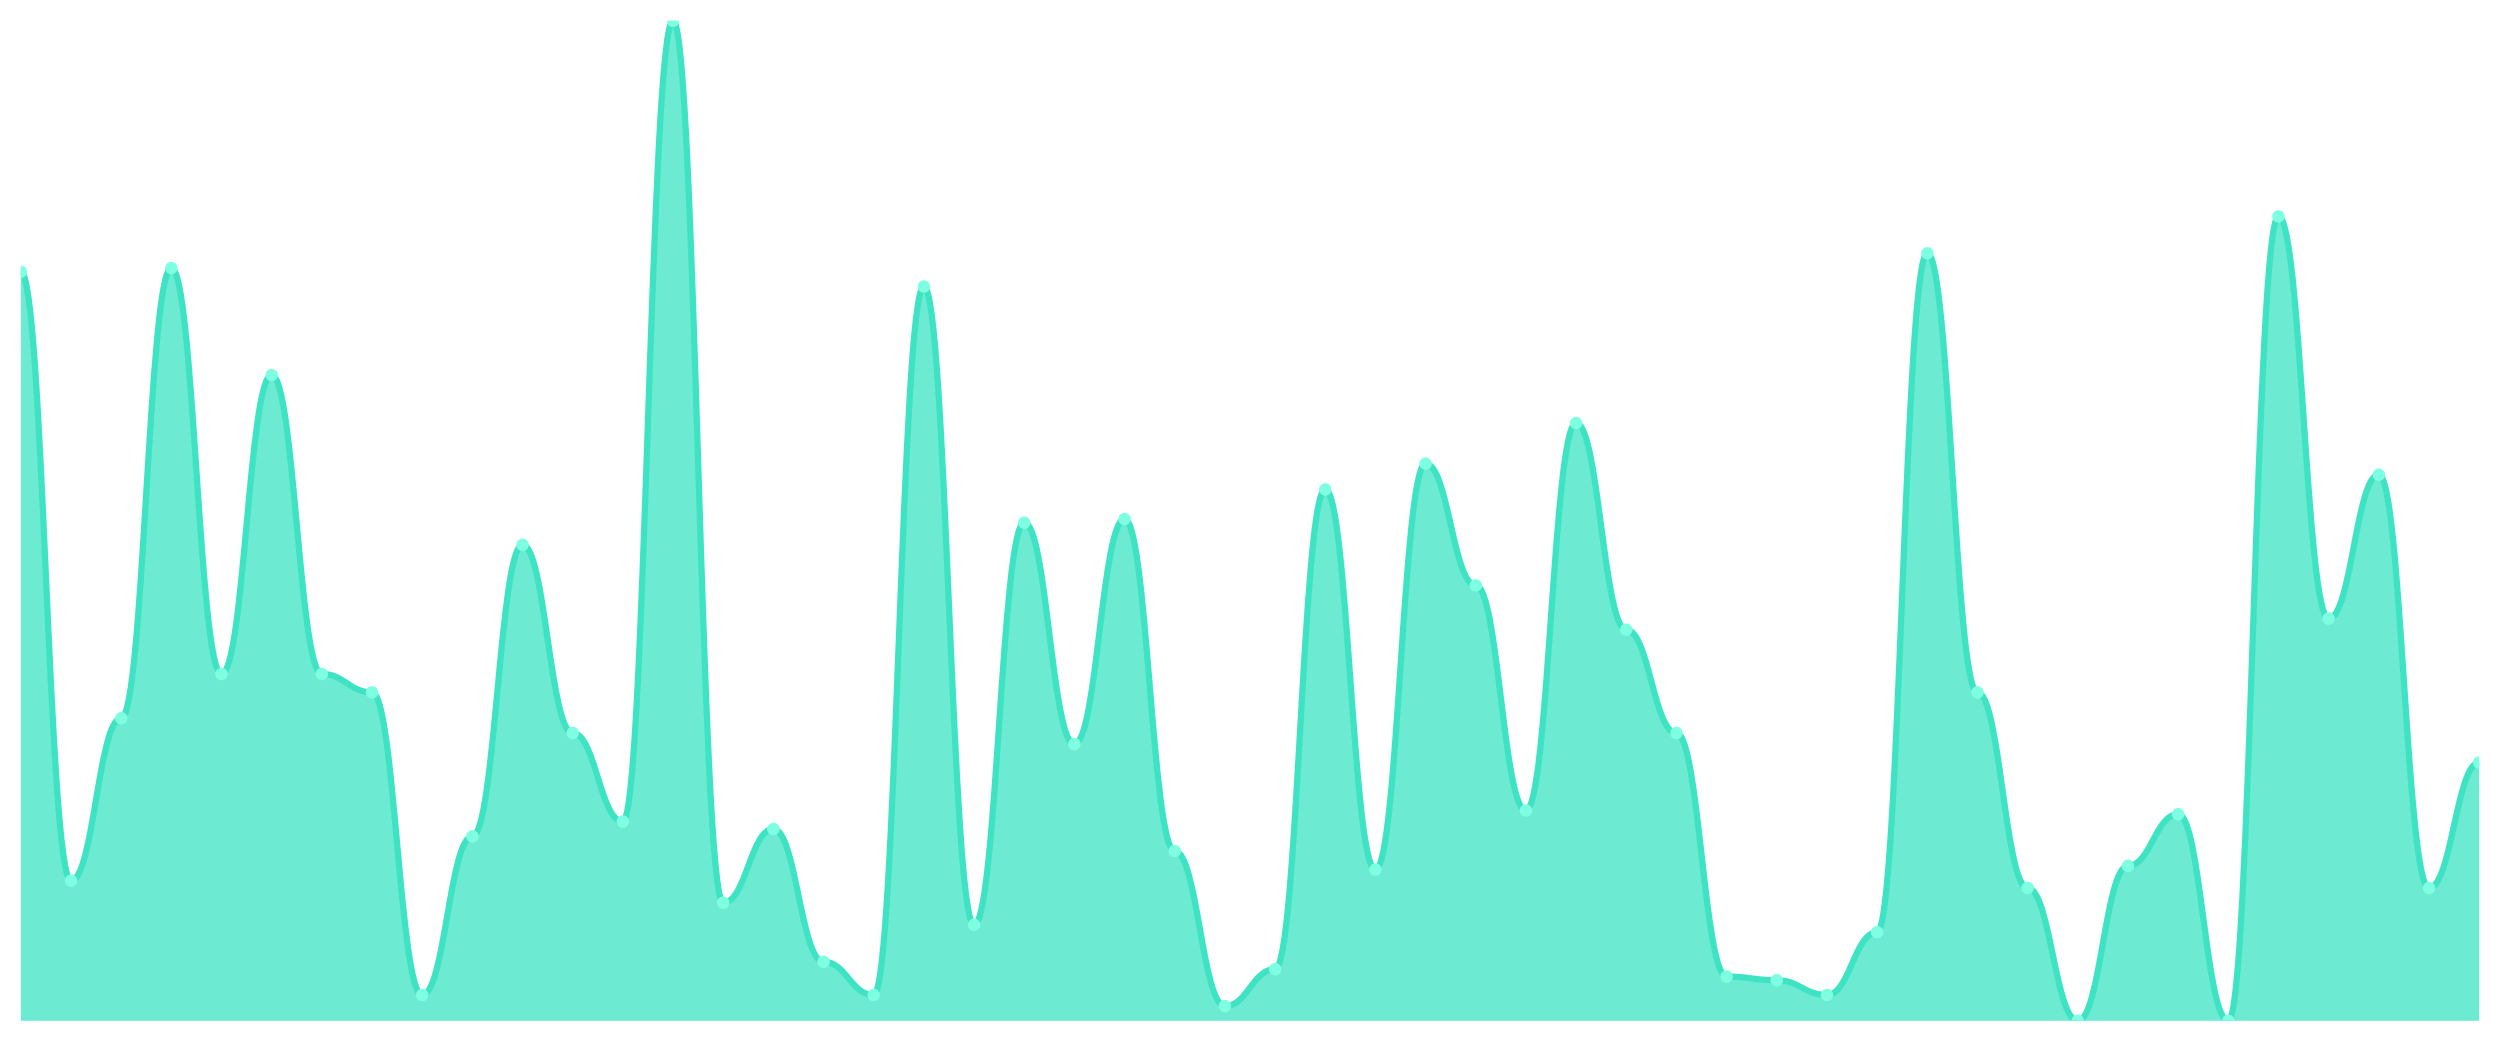
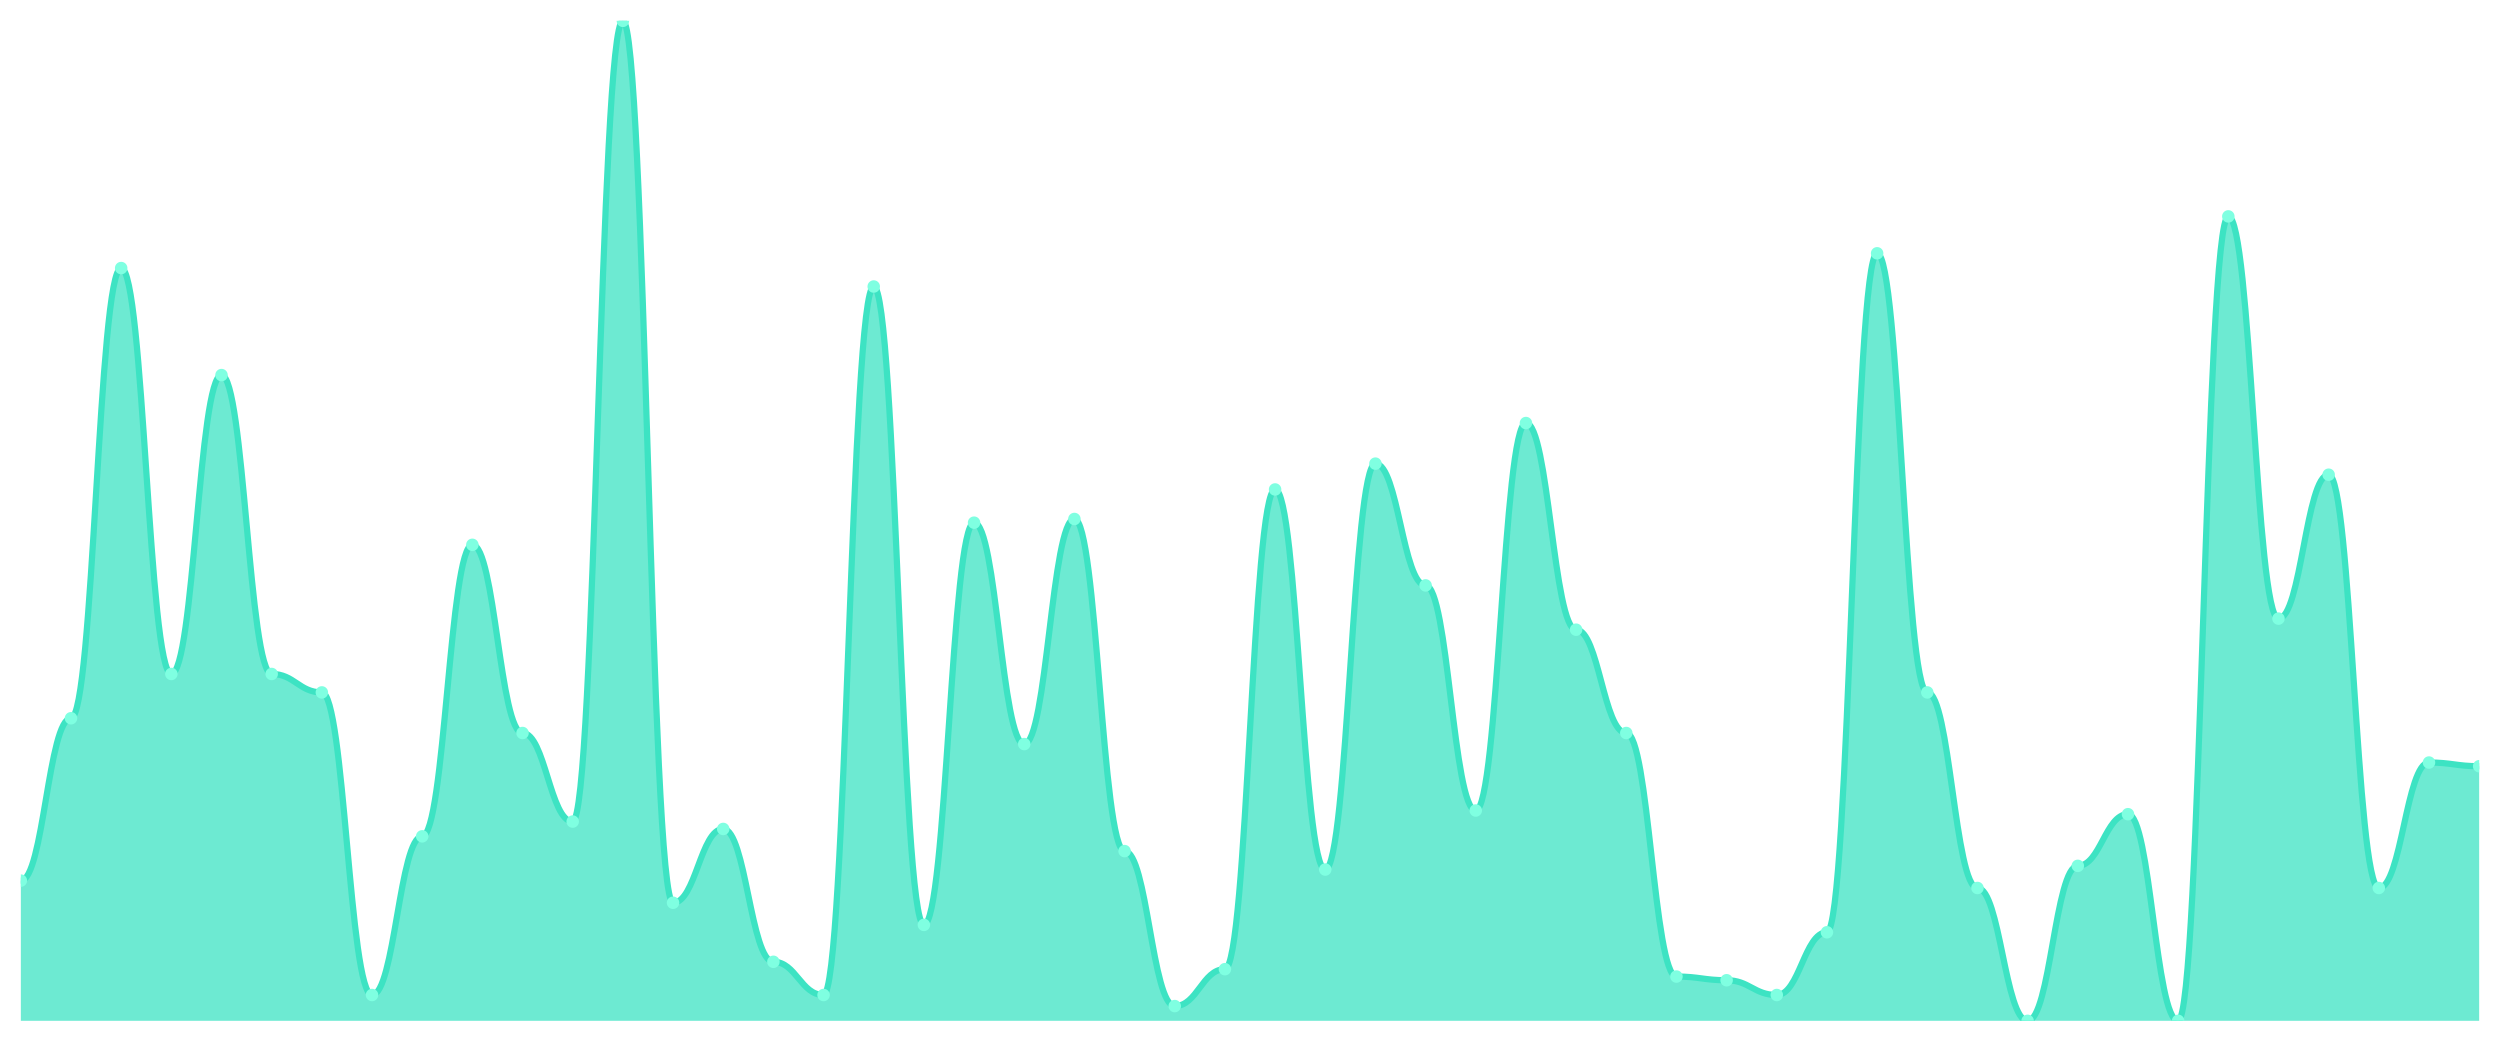
<svg xmlns="http://www.w3.org/2000/svg" viewBox="0 0 1200 500" width="1200" height="500">
  <defs>
    <clipPath id="c">
      <rect x="10" y="10" width="1180" height="480" />
    </clipPath>
  </defs>
  <rect width="1200" height="500" fill="none" />
  <g clip-path="url(#c)">
-     <path d="M 10,490 L 10,130.443 C 20.837,130.443 23.245,422.694 34.082,422.694 C 44.918,422.694 47.327,344.76 58.163,344.76 C 69,344.76 71.408,128.672 82.245,128.672 C 93.082,128.672 95.49,323.506 106.327,323.506 C 117.163,323.506 119.571,180.037 130.408,180.037 C 141.245,180.037 143.653,323.506 154.49,323.506 C 165.327,323.506 167.735,332.362 178.571,332.362 C 189.408,332.362 191.816,477.601 202.653,477.601 C 213.49,477.601 215.898,401.439 226.735,401.439 C 237.571,401.439 239.98,261.513 250.816,261.513 C 261.653,261.513 264.061,351.845 274.898,351.845 C 285.735,351.845 288.143,394.354 298.98,394.354 C 309.816,394.354 312.224,10 323.061,10 C 333.898,10 336.306,433.321 347.143,433.321 C 357.98,433.321 360.388,397.897 371.224,397.897 C 382.061,397.897 384.469,461.661 395.306,461.661 C 406.143,461.661 408.551,477.601 419.388,477.601 C 430.224,477.601 432.633,137.528 443.469,137.528 C 454.306,137.528 456.714,443.948 467.551,443.948 C 478.388,443.948 480.796,250.886 491.633,250.886 C 502.469,250.886 504.878,357.159 515.714,357.159 C 526.551,357.159 528.959,249.114 539.796,249.114 C 550.633,249.114 553.041,408.524 563.878,408.524 C 574.714,408.524 577.122,482.915 587.959,482.915 C 598.796,482.915 601.204,465.203 612.041,465.203 C 622.878,465.203 625.286,234.945 636.122,234.945 C 646.959,234.945 649.367,417.38 660.204,417.38 C 671.041,417.38 673.449,222.546 684.286,222.546 C 695.122,222.546 697.531,280.996 708.367,280.996 C 719.204,280.996 721.612,389.041 732.449,389.041 C 743.286,389.041 745.694,203.063 756.531,203.063 C 767.367,203.063 769.776,302.251 780.612,302.251 C 791.449,302.251 793.857,351.845 804.694,351.845 C 815.531,351.845 817.939,468.745 828.776,468.745 C 839.612,468.745 842.02,470.517 852.857,470.517 C 863.694,470.517 866.102,477.601 876.939,477.601 C 887.776,477.601 890.184,447.491 901.02,447.491 C 911.857,447.491 914.265,121.587 925.102,121.587 C 935.939,121.587 938.347,332.362 949.184,332.362 C 960.02,332.362 962.429,426.236 973.265,426.236 C 984.102,426.236 986.51,490 997.347,490 C 1008.184,490 1010.592,415.609 1021.429,415.609 C 1032.265,415.609 1034.673,390.812 1045.51,390.812 C 1056.347,390.812 1058.755,490 1069.592,490 C 1080.429,490 1082.837,103.875 1093.673,103.875 C 1104.51,103.875 1106.918,296.937 1117.755,296.937 C 1128.592,296.937 1131,227.86 1141.837,227.86 C 1152.673,227.86 1155.082,426.236 1165.918,426.236 C 1176.755,426.236 1179.163,366.015 1190,366.015 L 1190,490 Z" fill="rgba(61,227,195,0.75)" />
-     <path d="M 10,130.443 C 20.837,130.443 23.245,422.694 34.082,422.694 C 44.918,422.694 47.327,344.76 58.163,344.76 C 69,344.76 71.408,128.672 82.245,128.672 C 93.082,128.672 95.49,323.506 106.327,323.506 C 117.163,323.506 119.571,180.037 130.408,180.037 C 141.245,180.037 143.653,323.506 154.49,323.506 C 165.327,323.506 167.735,332.362 178.571,332.362 C 189.408,332.362 191.816,477.601 202.653,477.601 C 213.49,477.601 215.898,401.439 226.735,401.439 C 237.571,401.439 239.98,261.513 250.816,261.513 C 261.653,261.513 264.061,351.845 274.898,351.845 C 285.735,351.845 288.143,394.354 298.98,394.354 C 309.816,394.354 312.224,10 323.061,10 C 333.898,10 336.306,433.321 347.143,433.321 C 357.98,433.321 360.388,397.897 371.224,397.897 C 382.061,397.897 384.469,461.661 395.306,461.661 C 406.143,461.661 408.551,477.601 419.388,477.601 C 430.224,477.601 432.633,137.528 443.469,137.528 C 454.306,137.528 456.714,443.948 467.551,443.948 C 478.388,443.948 480.796,250.886 491.633,250.886 C 502.469,250.886 504.878,357.159 515.714,357.159 C 526.551,357.159 528.959,249.114 539.796,249.114 C 550.633,249.114 553.041,408.524 563.878,408.524 C 574.714,408.524 577.122,482.915 587.959,482.915 C 598.796,482.915 601.204,465.203 612.041,465.203 C 622.878,465.203 625.286,234.945 636.122,234.945 C 646.959,234.945 649.367,417.38 660.204,417.38 C 671.041,417.38 673.449,222.546 684.286,222.546 C 695.122,222.546 697.531,280.996 708.367,280.996 C 719.204,280.996 721.612,389.041 732.449,389.041 C 743.286,389.041 745.694,203.063 756.531,203.063 C 767.367,203.063 769.776,302.251 780.612,302.251 C 791.449,302.251 793.857,351.845 804.694,351.845 C 815.531,351.845 817.939,468.745 828.776,468.745 C 839.612,468.745 842.02,470.517 852.857,470.517 C 863.694,470.517 866.102,477.601 876.939,477.601 C 887.776,477.601 890.184,447.491 901.02,447.491 C 911.857,447.491 914.265,121.587 925.102,121.587 C 935.939,121.587 938.347,332.362 949.184,332.362 C 960.02,332.362 962.429,426.236 973.265,426.236 C 984.102,426.236 986.51,490 997.347,490 C 1008.184,490 1010.592,415.609 1021.429,415.609 C 1032.265,415.609 1034.673,390.812 1045.51,390.812 C 1056.347,390.812 1058.755,490 1069.592,490 C 1080.429,490 1082.837,103.875 1093.673,103.875 C 1104.51,103.875 1106.918,296.937 1117.755,296.937 C 1128.592,296.937 1131,227.86 1141.837,227.86 C 1152.673,227.86 1155.082,426.236 1165.918,426.236 C 1176.755,426.236 1179.163,366.015 1190,366.015" fill="none" stroke="#3de3c3" stroke-width="3" stroke-linecap="round" stroke-linejoin="round" />
-     <circle cx="10" cy="130.443" r="3" fill="#7fffe1" />
-     <circle cx="34.082" cy="422.694" r="3" fill="#7fffe1" />
-     <circle cx="58.163" cy="344.76" r="3" fill="#7fffe1" />
-     <circle cx="82.245" cy="128.672" r="3" fill="#7fffe1" />
-     <circle cx="106.327" cy="323.506" r="3" fill="#7fffe1" />
-     <circle cx="130.408" cy="180.037" r="3" fill="#7fffe1" />
-     <circle cx="154.49" cy="323.506" r="3" fill="#7fffe1" />
-     <circle cx="178.571" cy="332.362" r="3" fill="#7fffe1" />
-     <circle cx="202.653" cy="477.601" r="3" fill="#7fffe1" />
-     <circle cx="226.735" cy="401.439" r="3" fill="#7fffe1" />
-     <circle cx="250.816" cy="261.513" r="3" fill="#7fffe1" />
-     <circle cx="274.898" cy="351.845" r="3" fill="#7fffe1" />
-     <circle cx="298.98" cy="394.354" r="3" fill="#7fffe1" />
-     <circle cx="323.061" cy="10" r="3" fill="#7fffe1" />
-     <circle cx="347.143" cy="433.321" r="3" fill="#7fffe1" />
-     <circle cx="371.224" cy="397.897" r="3" fill="#7fffe1" />
-     <circle cx="395.306" cy="461.661" r="3" fill="#7fffe1" />
-     <circle cx="419.388" cy="477.601" r="3" fill="#7fffe1" />
-     <circle cx="443.469" cy="137.528" r="3" fill="#7fffe1" />
-     <circle cx="467.551" cy="443.948" r="3" fill="#7fffe1" />
-     <circle cx="491.633" cy="250.886" r="3" fill="#7fffe1" />
-     <circle cx="515.714" cy="357.159" r="3" fill="#7fffe1" />
-     <circle cx="539.796" cy="249.114" r="3" fill="#7fffe1" />
-     <circle cx="563.878" cy="408.524" r="3" fill="#7fffe1" />
-     <circle cx="587.959" cy="482.915" r="3" fill="#7fffe1" />
-     <circle cx="612.041" cy="465.203" r="3" fill="#7fffe1" />
-     <circle cx="636.122" cy="234.945" r="3" fill="#7fffe1" />
-     <circle cx="660.204" cy="417.38" r="3" fill="#7fffe1" />
-     <circle cx="684.286" cy="222.546" r="3" fill="#7fffe1" />
-     <circle cx="708.367" cy="280.996" r="3" fill="#7fffe1" />
-     <circle cx="732.449" cy="389.041" r="3" fill="#7fffe1" />
-     <circle cx="756.531" cy="203.063" r="3" fill="#7fffe1" />
-     <circle cx="780.612" cy="302.251" r="3" fill="#7fffe1" />
-     <circle cx="804.694" cy="351.845" r="3" fill="#7fffe1" />
-     <circle cx="828.776" cy="468.745" r="3" fill="#7fffe1" />
-     <circle cx="852.857" cy="470.517" r="3" fill="#7fffe1" />
-     <circle cx="876.939" cy="477.601" r="3" fill="#7fffe1" />
-     <circle cx="901.02" cy="447.491" r="3" fill="#7fffe1" />
-     <circle cx="925.102" cy="121.587" r="3" fill="#7fffe1" />
-     <circle cx="949.184" cy="332.362" r="3" fill="#7fffe1" />
-     <circle cx="973.265" cy="426.236" r="3" fill="#7fffe1" />
-     <circle cx="997.347" cy="490" r="3" fill="#7fffe1" />
-     <circle cx="1021.429" cy="415.609" r="3" fill="#7fffe1" />
-     <circle cx="1045.51" cy="390.812" r="3" fill="#7fffe1" />
-     <circle cx="1069.592" cy="490" r="3" fill="#7fffe1" />
-     <circle cx="1093.673" cy="103.875" r="3" fill="#7fffe1" />
-     <circle cx="1117.755" cy="296.937" r="3" fill="#7fffe1" />
-     <circle cx="1141.837" cy="227.86" r="3" fill="#7fffe1" />
-     <circle cx="1165.918" cy="426.236" r="3" fill="#7fffe1" />
-     <circle cx="1190" cy="366.015" r="3" fill="#7fffe1" />
+     <path d="M 10,490 L 10,422.694 C 20.837,422.694 23.245,344.76 34.082,344.76 C 44.918,344.76 47.327,128.672 58.163,128.672 C 69,128.672 71.408,323.506 82.245,323.506 C 93.082,323.506 95.49,180.037 106.327,180.037 C 117.163,180.037 119.571,323.506 130.408,323.506 C 141.245,323.506 143.653,332.362 154.49,332.362 C 165.327,332.362 167.735,477.601 178.571,477.601 C 189.408,477.601 191.816,401.439 202.653,401.439 C 213.49,401.439 215.898,261.513 226.735,261.513 C 237.571,261.513 239.98,351.845 250.816,351.845 C 261.653,351.845 264.061,394.354 274.898,394.354 C 285.735,394.354 288.143,10 298.98,10 C 309.816,10 312.224,433.321 323.061,433.321 C 333.898,433.321 336.306,397.897 347.143,397.897 C 357.98,397.897 360.388,461.661 371.224,461.661 C 382.061,461.661 384.469,477.601 395.306,477.601 C 406.143,477.601 408.551,137.528 419.388,137.528 C 430.224,137.528 432.633,443.948 443.469,443.948 C 454.306,443.948 456.714,250.886 467.551,250.886 C 478.388,250.886 480.796,357.159 491.633,357.159 C 502.469,357.159 504.878,249.114 515.714,249.114 C 526.551,249.114 528.959,408.524 539.796,408.524 C 550.633,408.524 553.041,482.915 563.878,482.915 C 574.714,482.915 577.122,465.203 587.959,465.203 C 598.796,465.203 601.204,234.945 612.041,234.945 C 622.878,234.945 625.286,417.38 636.122,417.38 C 646.959,417.38 649.367,222.546 660.204,222.546 C 671.041,222.546 673.449,280.996 684.286,280.996 C 695.122,280.996 697.531,389.041 708.367,389.041 C 719.204,389.041 721.612,203.063 732.449,203.063 C 743.286,203.063 745.694,302.251 756.531,302.251 C 767.367,302.251 769.776,351.845 780.612,351.845 C 791.449,351.845 793.857,468.745 804.694,468.745 C 815.531,468.745 817.939,470.517 828.776,470.517 C 839.612,470.517 842.02,477.601 852.857,477.601 C 863.694,477.601 866.102,447.491 876.939,447.491 C 887.776,447.491 890.184,121.587 901.02,121.587 C 911.857,121.587 914.265,332.362 925.102,332.362 C 935.939,332.362 938.347,426.236 949.184,426.236 C 960.02,426.236 962.429,490 973.265,490 C 984.102,490 986.51,415.609 997.347,415.609 C 1008.184,415.609 1010.592,390.812 1021.429,390.812 C 1032.265,390.812 1034.673,490 1045.51,490 C 1056.347,490 1058.755,103.875 1069.592,103.875 C 1080.429,103.875 1082.837,296.937 1093.673,296.937 C 1104.51,296.937 1106.918,227.86 1117.755,227.86 C 1128.592,227.86 1131,426.236 1141.837,426.236 C 1152.673,426.236 1155.082,366.015 1165.918,366.015 C 1176.755,366.015 1179.163,367.786 1190,367.786 L 1190,490 Z" fill="rgba(61,227,195,0.75)" />
+     <path d="M 10,422.694 C 20.837,422.694 23.245,344.76 34.082,344.76 C 44.918,344.76 47.327,128.672 58.163,128.672 C 69,128.672 71.408,323.506 82.245,323.506 C 93.082,323.506 95.49,180.037 106.327,180.037 C 117.163,180.037 119.571,323.506 130.408,323.506 C 141.245,323.506 143.653,332.362 154.49,332.362 C 165.327,332.362 167.735,477.601 178.571,477.601 C 189.408,477.601 191.816,401.439 202.653,401.439 C 213.49,401.439 215.898,261.513 226.735,261.513 C 237.571,261.513 239.98,351.845 250.816,351.845 C 261.653,351.845 264.061,394.354 274.898,394.354 C 285.735,394.354 288.143,10 298.98,10 C 309.816,10 312.224,433.321 323.061,433.321 C 333.898,433.321 336.306,397.897 347.143,397.897 C 357.98,397.897 360.388,461.661 371.224,461.661 C 382.061,461.661 384.469,477.601 395.306,477.601 C 406.143,477.601 408.551,137.528 419.388,137.528 C 430.224,137.528 432.633,443.948 443.469,443.948 C 454.306,443.948 456.714,250.886 467.551,250.886 C 478.388,250.886 480.796,357.159 491.633,357.159 C 502.469,357.159 504.878,249.114 515.714,249.114 C 526.551,249.114 528.959,408.524 539.796,408.524 C 550.633,408.524 553.041,482.915 563.878,482.915 C 574.714,482.915 577.122,465.203 587.959,465.203 C 598.796,465.203 601.204,234.945 612.041,234.945 C 622.878,234.945 625.286,417.38 636.122,417.38 C 646.959,417.38 649.367,222.546 660.204,222.546 C 671.041,222.546 673.449,280.996 684.286,280.996 C 695.122,280.996 697.531,389.041 708.367,389.041 C 719.204,389.041 721.612,203.063 732.449,203.063 C 743.286,203.063 745.694,302.251 756.531,302.251 C 767.367,302.251 769.776,351.845 780.612,351.845 C 791.449,351.845 793.857,468.745 804.694,468.745 C 815.531,468.745 817.939,470.517 828.776,470.517 C 839.612,470.517 842.02,477.601 852.857,477.601 C 863.694,477.601 866.102,447.491 876.939,447.491 C 887.776,447.491 890.184,121.587 901.02,121.587 C 911.857,121.587 914.265,332.362 925.102,332.362 C 935.939,332.362 938.347,426.236 949.184,426.236 C 960.02,426.236 962.429,490 973.265,490 C 984.102,490 986.51,415.609 997.347,415.609 C 1008.184,415.609 1010.592,390.812 1021.429,390.812 C 1032.265,390.812 1034.673,490 1045.51,490 C 1056.347,490 1058.755,103.875 1069.592,103.875 C 1080.429,103.875 1082.837,296.937 1093.673,296.937 C 1104.51,296.937 1106.918,227.86 1117.755,227.86 C 1128.592,227.86 1131,426.236 1141.837,426.236 C 1152.673,426.236 1155.082,366.015 1165.918,366.015 C 1176.755,366.015 1179.163,367.786 1190,367.786" fill="none" stroke="#3de3c3" stroke-width="3" stroke-linecap="round" stroke-linejoin="round" />
+     <circle cx="10" cy="422.694" r="3" fill="#7fffe1" />
+     <circle cx="34.082" cy="344.76" r="3" fill="#7fffe1" />
+     <circle cx="58.163" cy="128.672" r="3" fill="#7fffe1" />
+     <circle cx="82.245" cy="323.506" r="3" fill="#7fffe1" />
+     <circle cx="106.327" cy="180.037" r="3" fill="#7fffe1" />
+     <circle cx="130.408" cy="323.506" r="3" fill="#7fffe1" />
+     <circle cx="154.49" cy="332.362" r="3" fill="#7fffe1" />
+     <circle cx="178.571" cy="477.601" r="3" fill="#7fffe1" />
+     <circle cx="202.653" cy="401.439" r="3" fill="#7fffe1" />
+     <circle cx="226.735" cy="261.513" r="3" fill="#7fffe1" />
+     <circle cx="250.816" cy="351.845" r="3" fill="#7fffe1" />
+     <circle cx="274.898" cy="394.354" r="3" fill="#7fffe1" />
+     <circle cx="298.98" cy="10" r="3" fill="#7fffe1" />
+     <circle cx="323.061" cy="433.321" r="3" fill="#7fffe1" />
+     <circle cx="347.143" cy="397.897" r="3" fill="#7fffe1" />
+     <circle cx="371.224" cy="461.661" r="3" fill="#7fffe1" />
+     <circle cx="395.306" cy="477.601" r="3" fill="#7fffe1" />
+     <circle cx="419.388" cy="137.528" r="3" fill="#7fffe1" />
+     <circle cx="443.469" cy="443.948" r="3" fill="#7fffe1" />
+     <circle cx="467.551" cy="250.886" r="3" fill="#7fffe1" />
+     <circle cx="491.633" cy="357.159" r="3" fill="#7fffe1" />
+     <circle cx="515.714" cy="249.114" r="3" fill="#7fffe1" />
+     <circle cx="539.796" cy="408.524" r="3" fill="#7fffe1" />
+     <circle cx="563.878" cy="482.915" r="3" fill="#7fffe1" />
+     <circle cx="587.959" cy="465.203" r="3" fill="#7fffe1" />
+     <circle cx="612.041" cy="234.945" r="3" fill="#7fffe1" />
+     <circle cx="636.122" cy="417.38" r="3" fill="#7fffe1" />
+     <circle cx="660.204" cy="222.546" r="3" fill="#7fffe1" />
+     <circle cx="684.286" cy="280.996" r="3" fill="#7fffe1" />
+     <circle cx="708.367" cy="389.041" r="3" fill="#7fffe1" />
+     <circle cx="732.449" cy="203.063" r="3" fill="#7fffe1" />
+     <circle cx="756.531" cy="302.251" r="3" fill="#7fffe1" />
+     <circle cx="780.612" cy="351.845" r="3" fill="#7fffe1" />
+     <circle cx="804.694" cy="468.745" r="3" fill="#7fffe1" />
+     <circle cx="828.776" cy="470.517" r="3" fill="#7fffe1" />
+     <circle cx="852.857" cy="477.601" r="3" fill="#7fffe1" />
+     <circle cx="876.939" cy="447.491" r="3" fill="#7fffe1" />
+     <circle cx="901.02" cy="121.587" r="3" fill="#7fffe1" />
+     <circle cx="925.102" cy="332.362" r="3" fill="#7fffe1" />
+     <circle cx="949.184" cy="426.236" r="3" fill="#7fffe1" />
+     <circle cx="973.265" cy="490" r="3" fill="#7fffe1" />
+     <circle cx="997.347" cy="415.609" r="3" fill="#7fffe1" />
+     <circle cx="1021.429" cy="390.812" r="3" fill="#7fffe1" />
+     <circle cx="1045.51" cy="490" r="3" fill="#7fffe1" />
+     <circle cx="1069.592" cy="103.875" r="3" fill="#7fffe1" />
+     <circle cx="1093.673" cy="296.937" r="3" fill="#7fffe1" />
+     <circle cx="1117.755" cy="227.86" r="3" fill="#7fffe1" />
+     <circle cx="1141.837" cy="426.236" r="3" fill="#7fffe1" />
+     <circle cx="1165.918" cy="366.015" r="3" fill="#7fffe1" />
+     <circle cx="1190" cy="367.786" r="3" fill="#7fffe1" />
  </g>
</svg>
